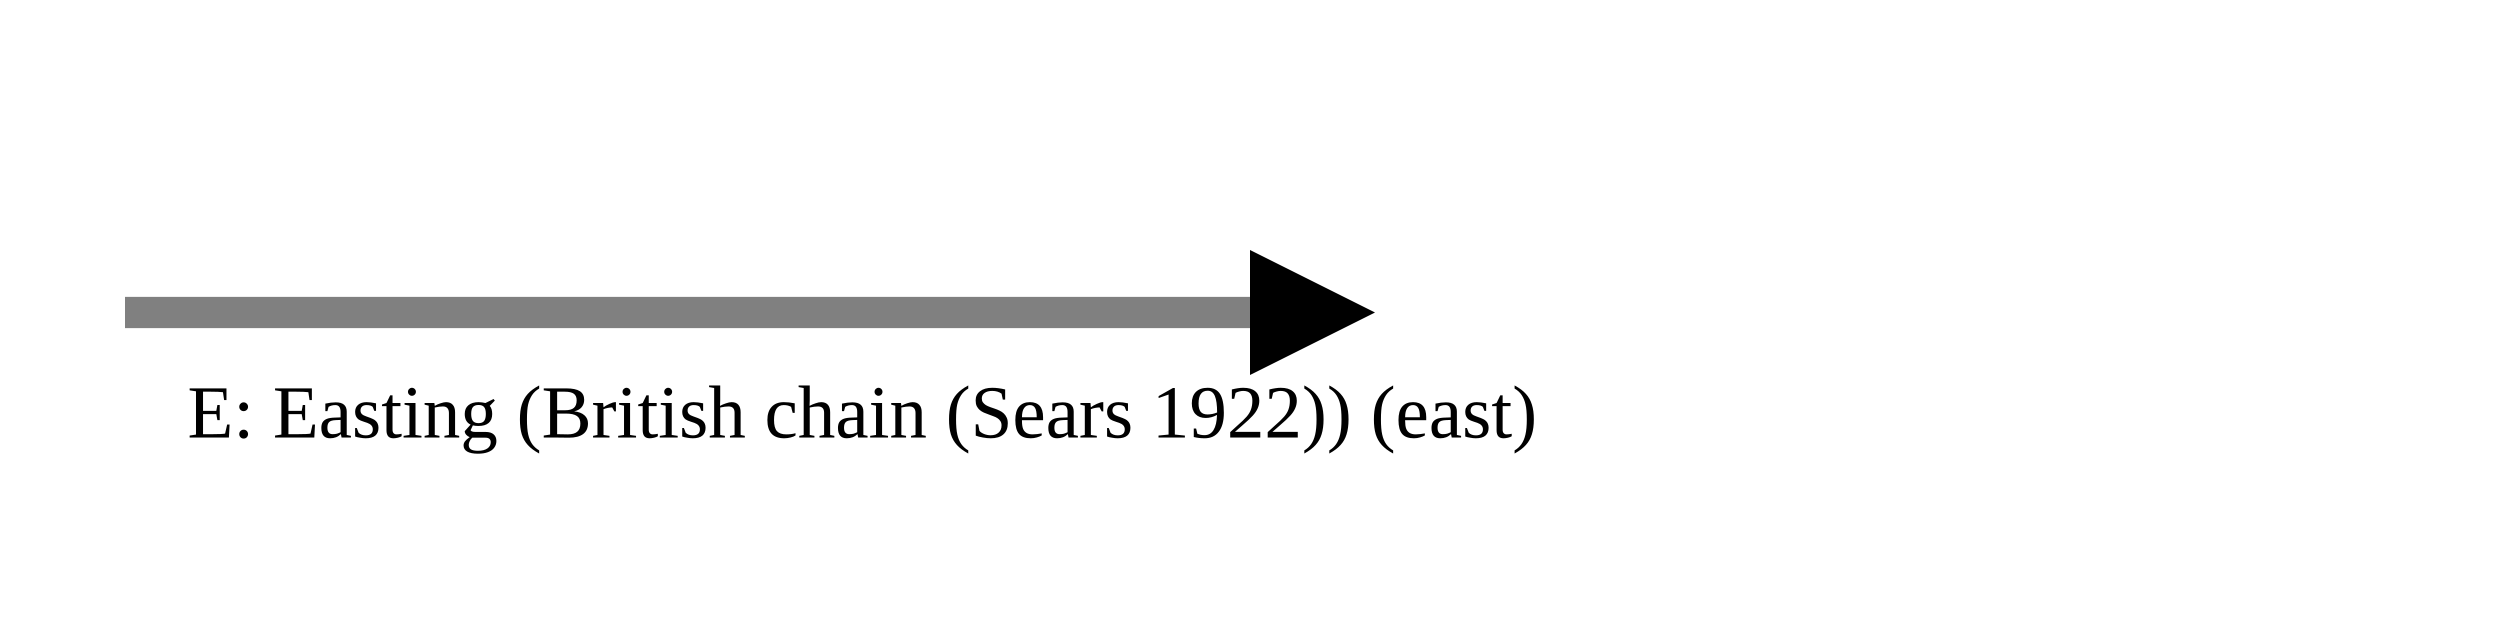
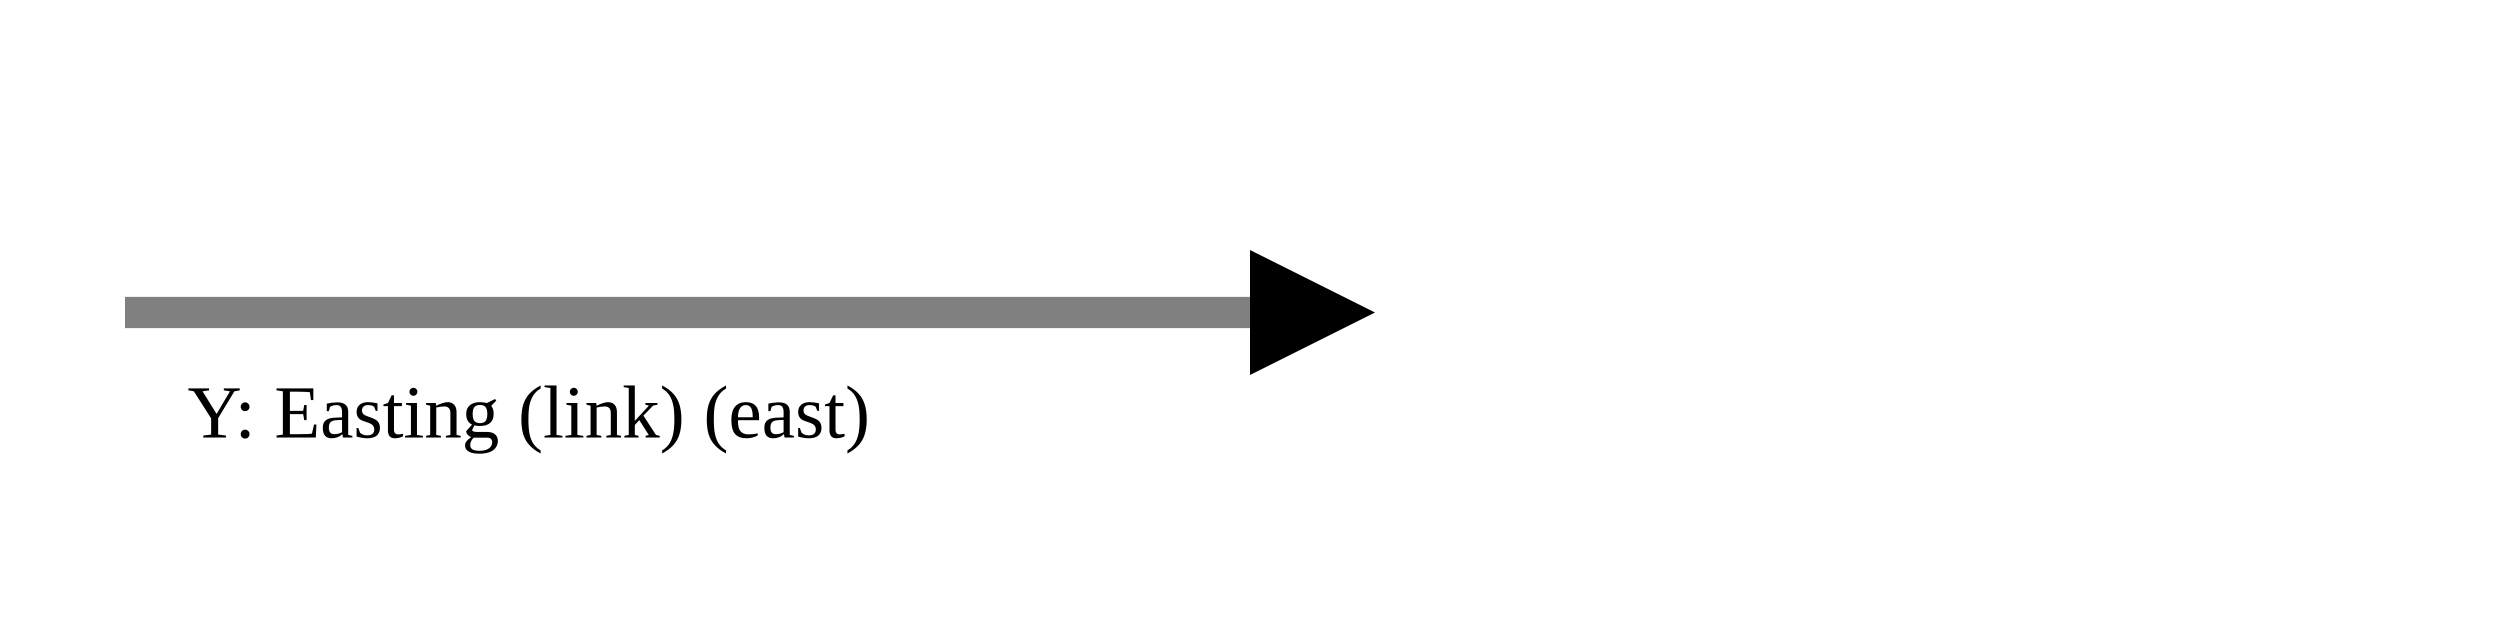
<svg xmlns="http://www.w3.org/2000/svg" version="1.1" width="400" height="100" viewbox="0 0 275 100">
  <defs>
    <marker id="arrowhead" markerWidth="10" markerHeight="7" refX="0" refY="2" orient="auto">
      <polygon points="0 0, 4 2, 0 4" />
    </marker>
  </defs>
  <line x1="20" y1="50" x2="200" y2="50" stroke="gray" stroke-width="5" marker-end="url(#arrowhead)" />
-   <text x="30" y="70" class="small">E: Easting (British chain (Sears 1922)) (east)</text>
+   <text x="30" y="70" class="small">Y: Easting (link) (east)</text>
</svg>
